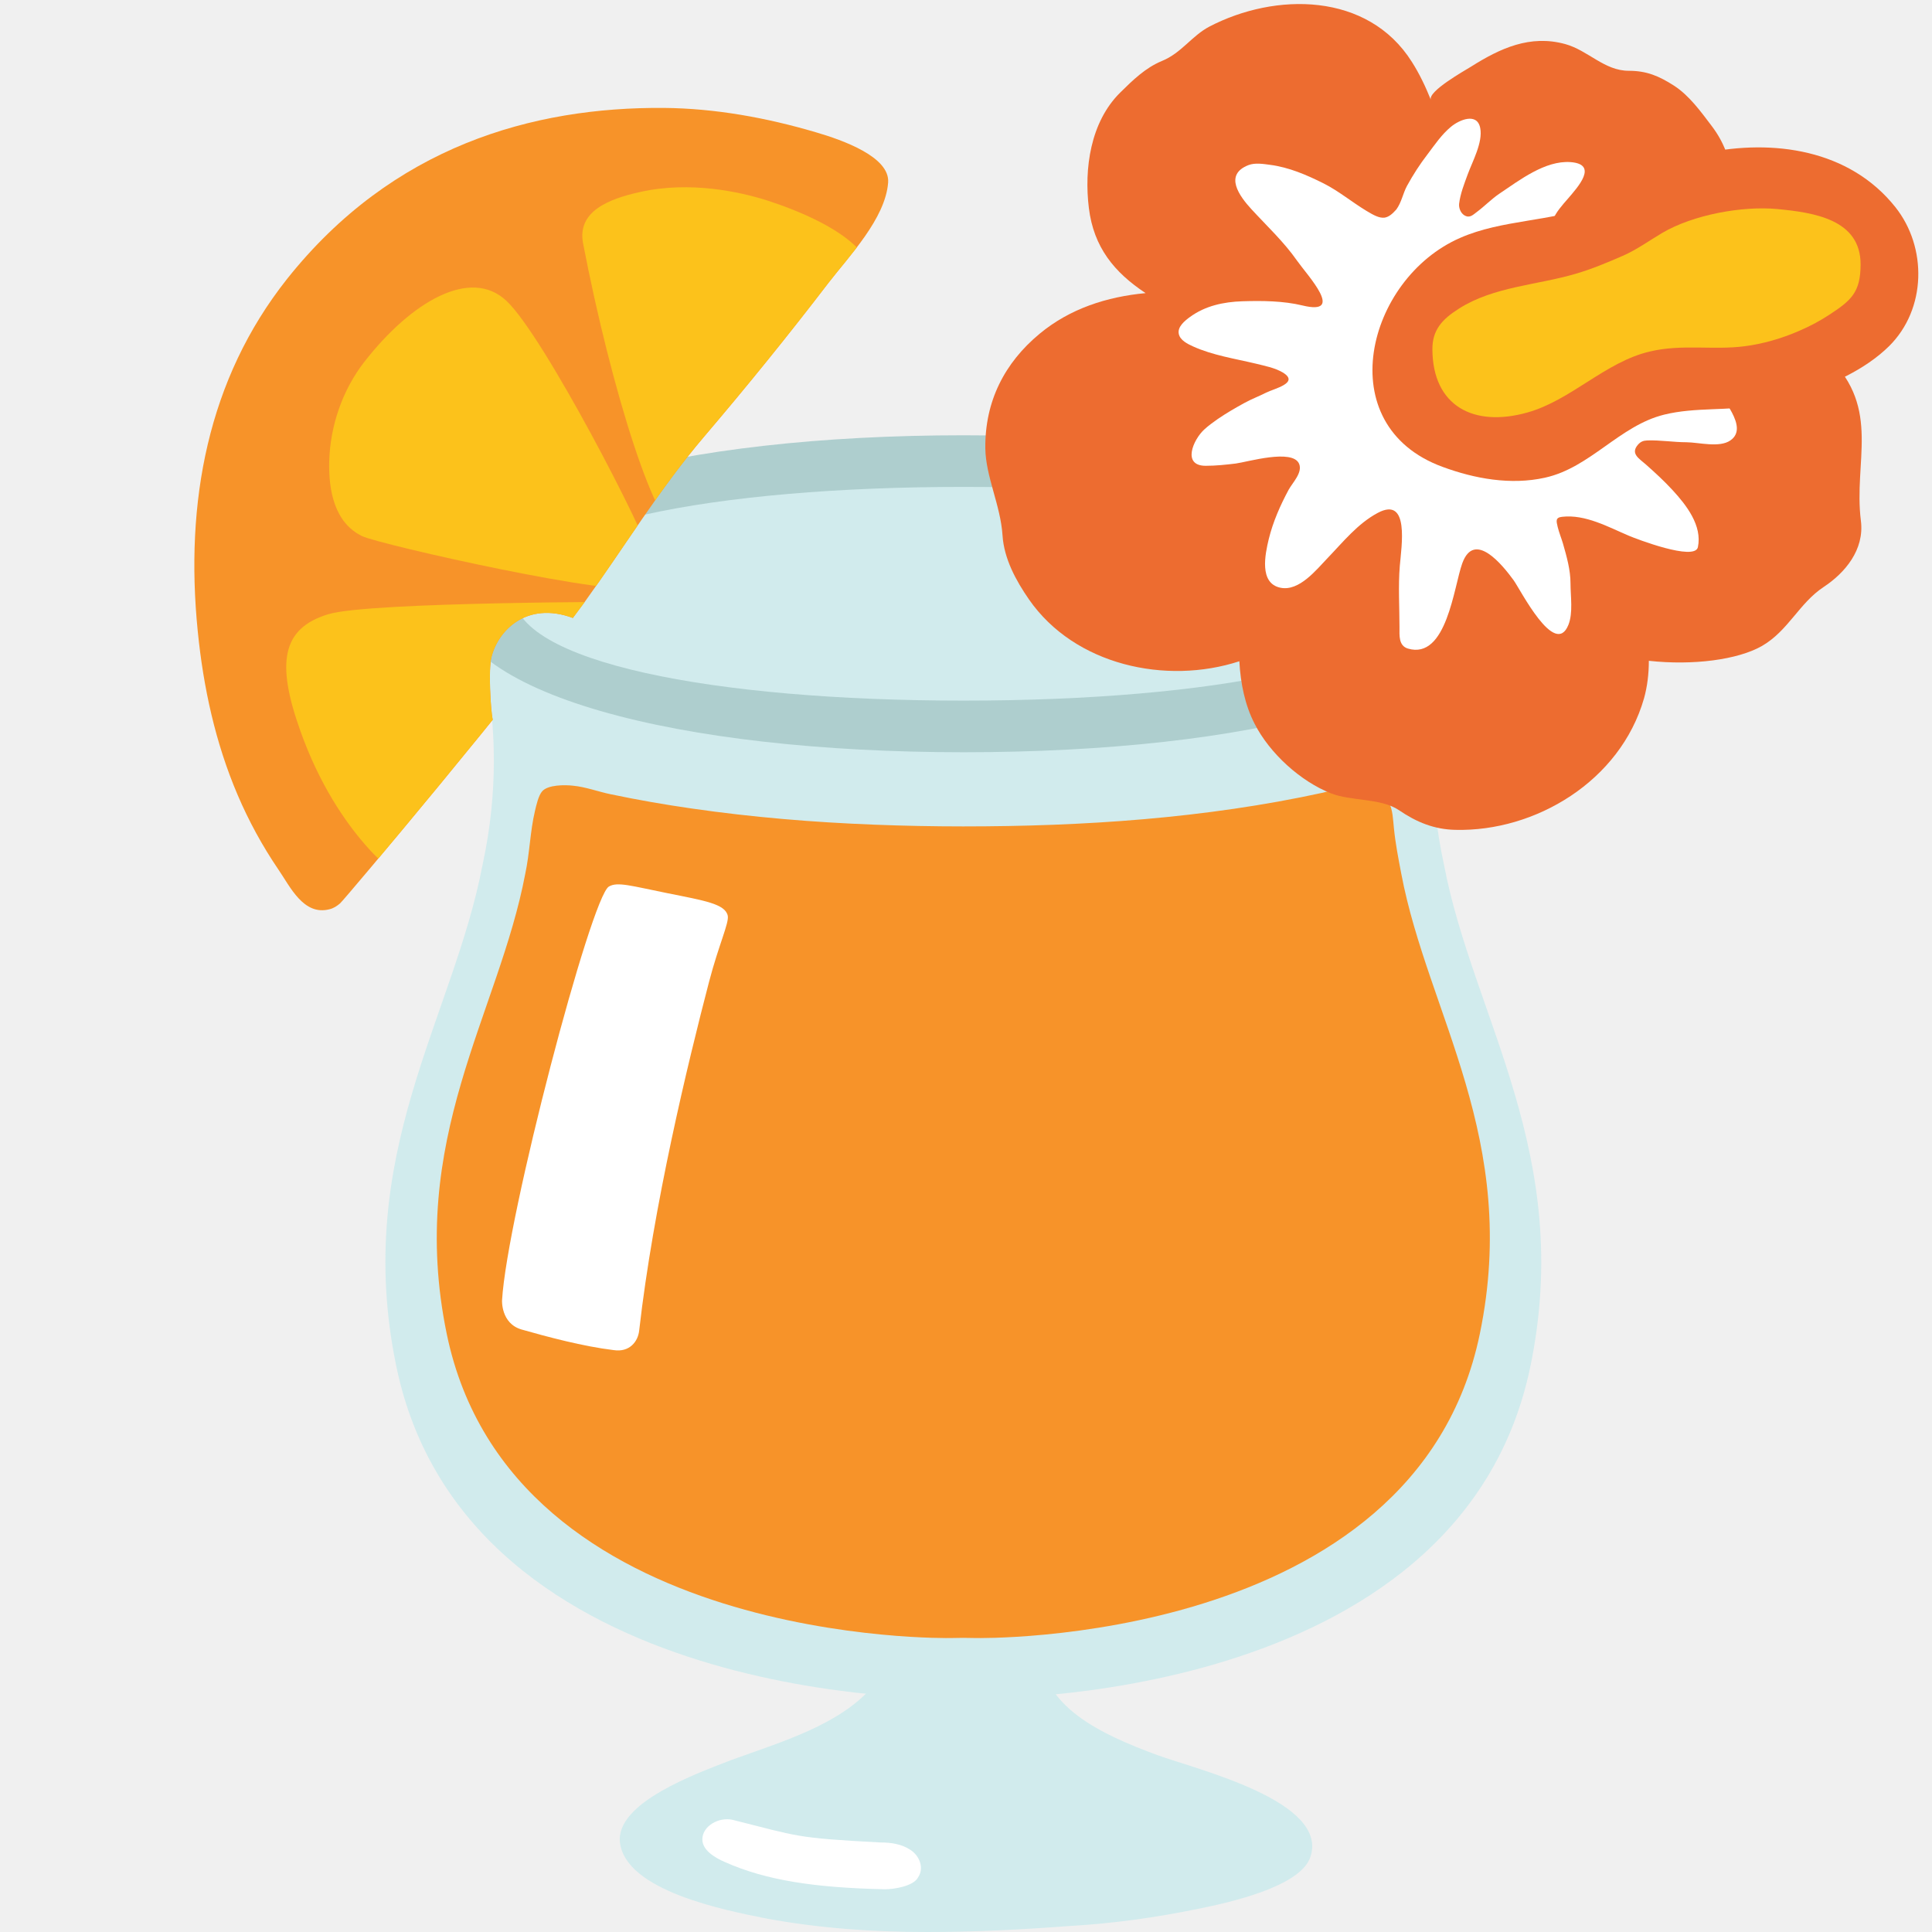
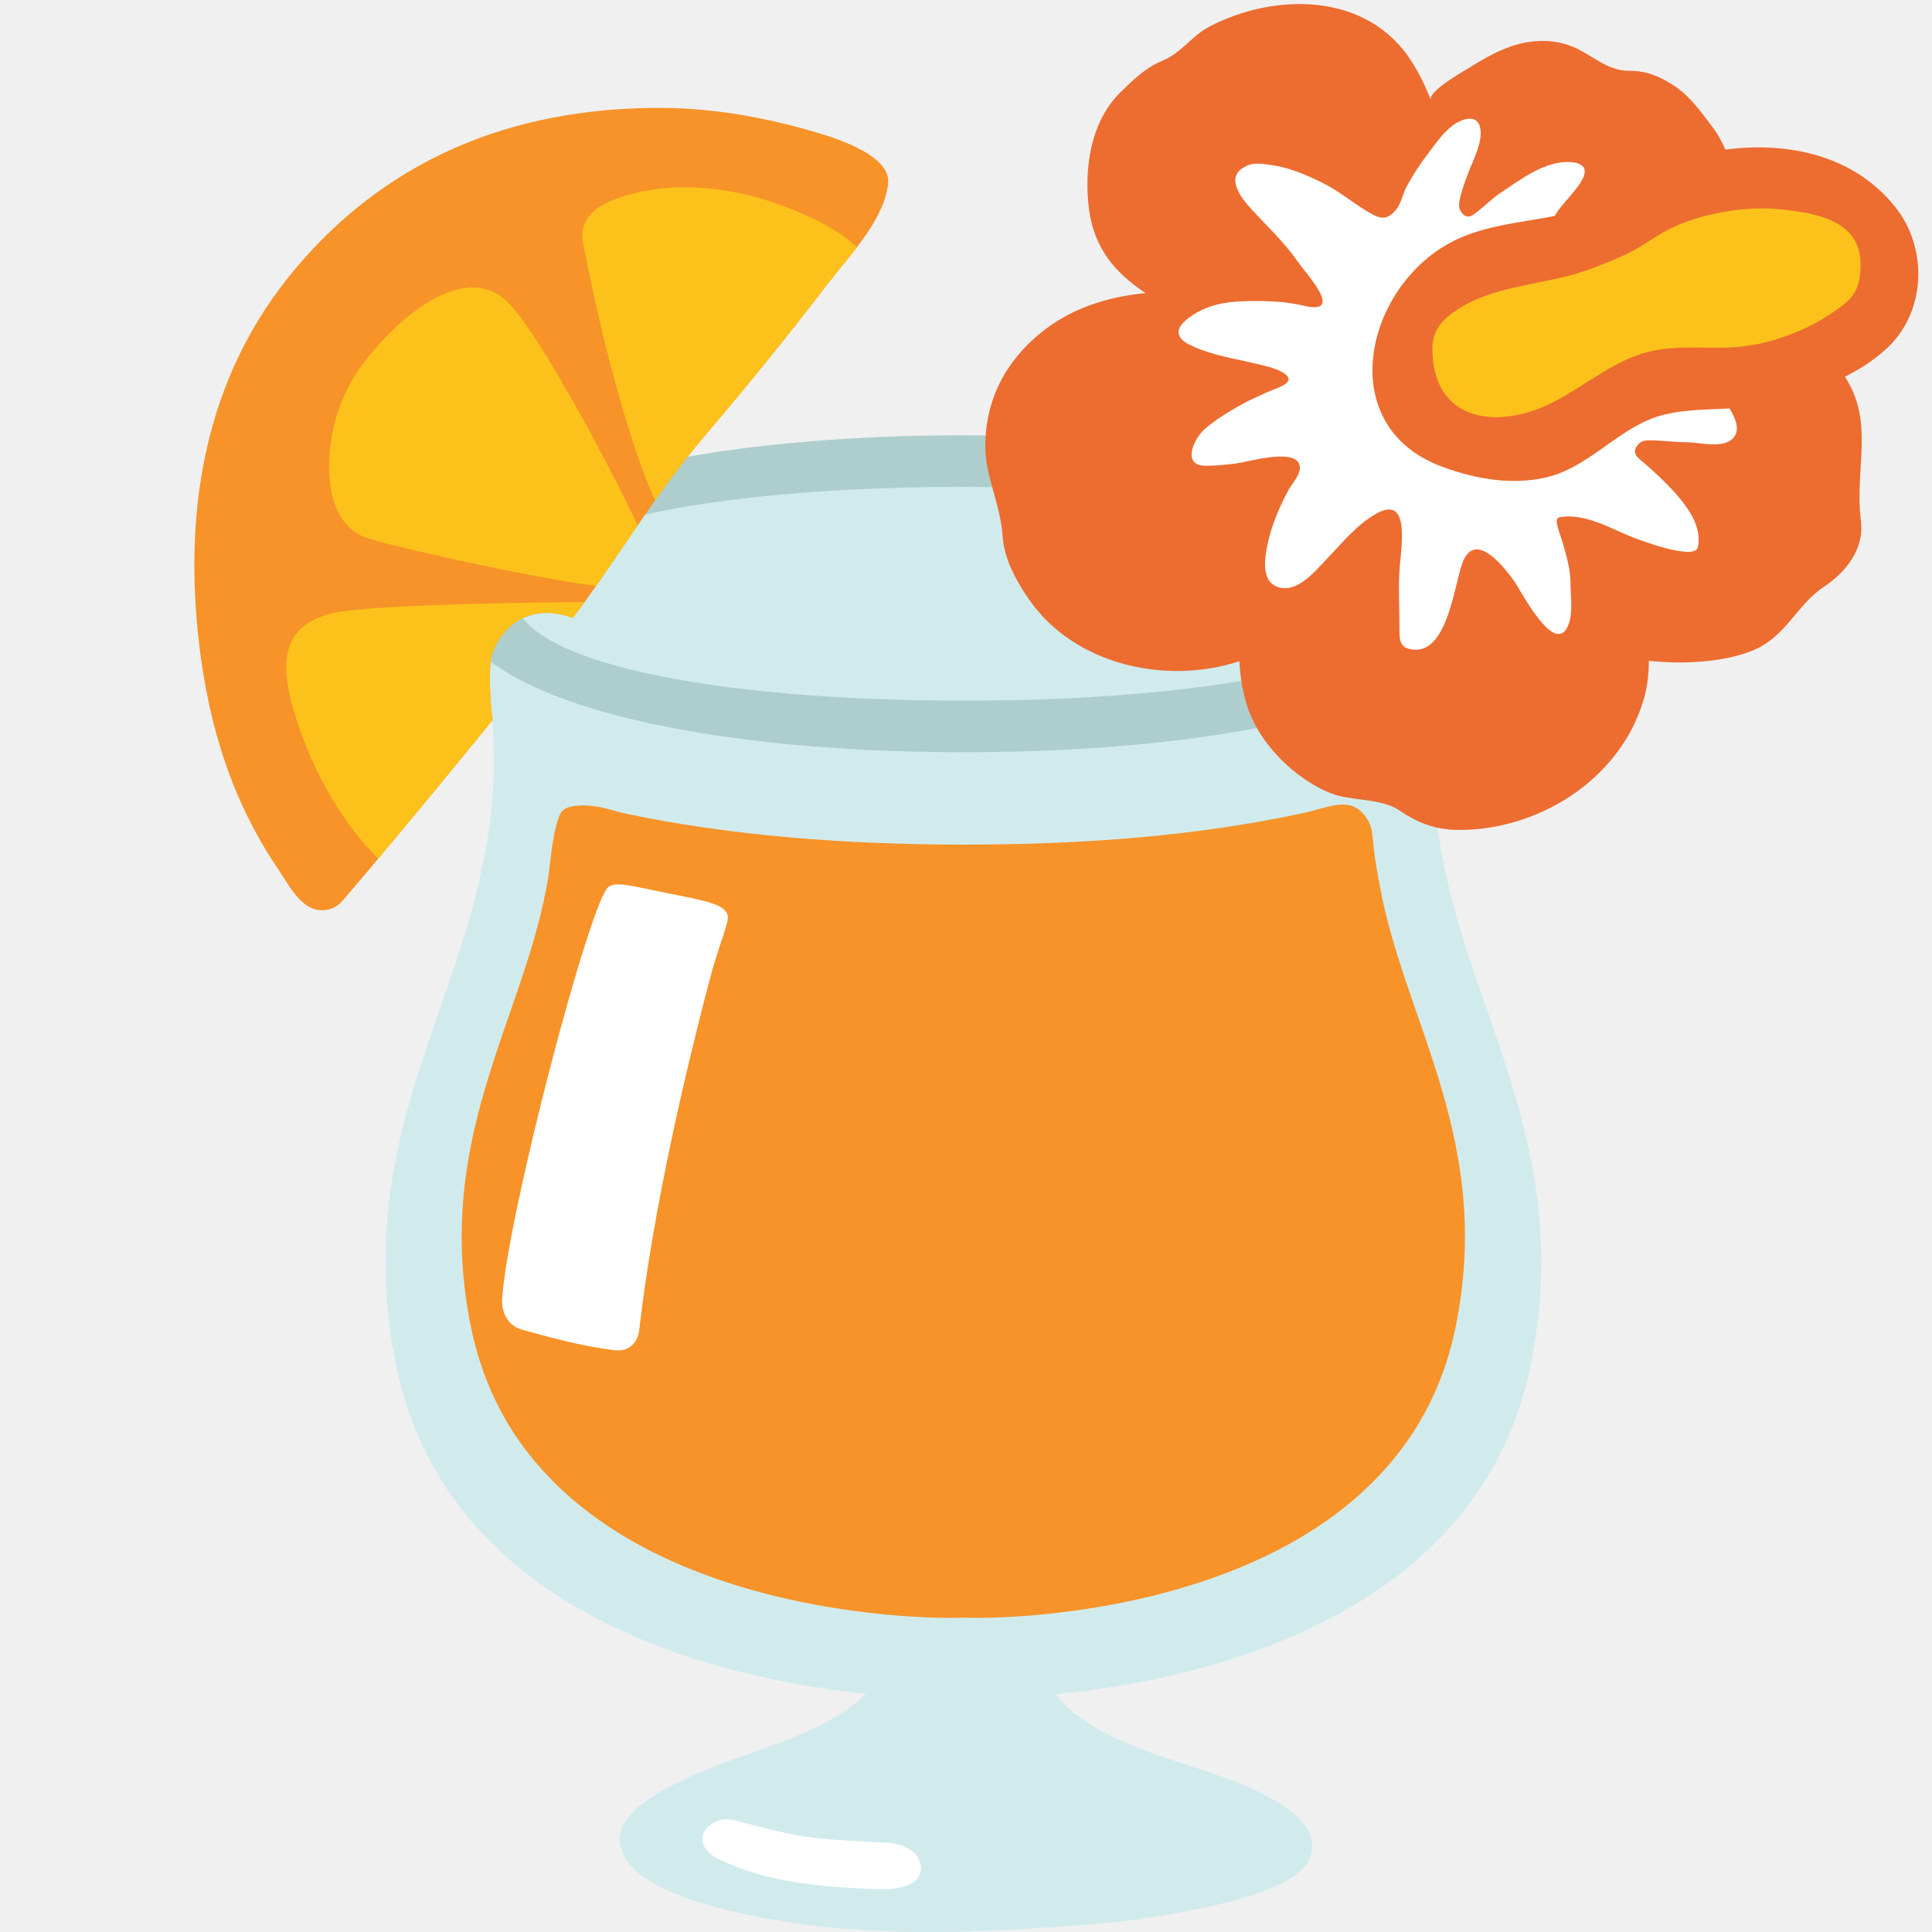
<svg xmlns="http://www.w3.org/2000/svg" xmlns:xlink="http://www.w3.org/1999/xlink" width="128" height="128" version="1.1" id="svg18136">
-   <defs id="defs18140" />
+   <defs id="defs18140">
+     <defs id="defs18100">
+       <path id="a" d="m 85.32,58.63 c -0.79,-0.63 -1.87,-0.1 -2.92,0.13 -6.09,1.32 -12.38,1.73 -18.59,1.73 -1.54,0 -3.07,-0.03 -4.6,-0.09 -3.15,-0.12 -6.3,-0.38 -9.43,-0.83 -1.4,-0.2 -2.79,-0.44 -4.18,-0.73 -0.64,-0.13 -1.3,-0.38 -1.95,-0.44 -0.43,-0.05 -1.29,-0.05 -1.59,0.28 -0.2,0.22 -0.31,0.73 -0.38,1.02 -0.25,1.05 -0.27,2.16 -0.5,3.22 -1.37,7.2 -6.13,13.63 -4.06,23.62 3.34,16.07 26.05,15.62 26.05,15.62 0,0 0.24,0 0.65,-0.01 0.42,0.01 0.66,0.01 0.66,0.01 0,0 22.7,0.45 26.04,-15.62 2.08,-9.99 -2.69,-16.42 -4.06,-23.62 -0.15,-0.78 -0.3,-1.54 -0.38,-2.33 -0.05,-0.45 -0.05,-0.94 -0.27,-1.35 a 2.22,2.22 0 0 0 -0.49,-0.61 z" />
+     </defs>
+   </defs>
  <g id="g32966" transform="translate(-0.5902284)">
    <path class="st0" d="m 70.361,103.601 z m 0,0 -10.419,0.562 c -0.663,0.482 -0.189,1.445 -0.189,2.087 v 2.247 c 0,1.204 -0.474,2.247 -1.326,3.21 -2.178,2.568 -6.062,3.692 -9.377,4.896 -2.273,0.883 -7.672,2.809 -7.388,5.458 0.379,3.21 6.914,4.495 9.756,5.056 3.504,0.642 7.009,0.883 10.608,0.883 3.126,0 6.346,-0.161 9.471,-0.401 2.841,-0.161 5.683,-0.562 8.43,-1.124 1.989,-0.401 6.819,-1.445 7.482,-3.451 1.231,-3.692 -7.482,-5.779 -10.134,-6.742 -3.694,-1.364 -7.767,-3.21 -7.767,-7.063 0,-1.043 0,-2.087 0.189,-3.13 0.189,-0.722 -0.189,-2.087 0.663,-2.488 z" id="path6042" style="fill:#d1ebed;stroke-width:1" />
    <path class="st2" d="m 49.123,120.568 c -0.9,-0.2 -2,0.4 -2,1.3 0,0.7 0.8,1.2 1.5,1.5 2.7,1.2 5.9,1.7 10.6,1.8 0.6,0 1.9,-0.2 2.2,-0.8 0.4,-0.6 0.1,-1.4 -0.5,-1.8 -0.6,-0.4 -1.3,-0.5 -2,-0.5 -5.7,-0.3 -5.4,-0.4 -9.8,-1.5 z" id="path6062" style="fill:#ffffff" />
  </g>
  <path d="M95.67 57.3c-2.15-9.85 1.01-17.03 1.01-17.03H30.96s3.16 7.18 1.01 17.03c-1.93 10.13-8.63 19.18-5.71 33.24 4.7 22.61 36.65 21.98 36.65 21.98s.33 0 .92-.02c.59.02.92.02.92.02s31.94.63 36.64-21.98c2.91-14.06-3.79-23.11-5.72-33.24z" fill="#fff" id="path18089" style="fill:#d1ebed;fill-opacity:1" />
-   <g id="g18104" transform="matrix(1.281769,0,0,1.29043,-17.98298,-23.30606)" style="stroke-width:0.778">
-     <defs id="defs18100">
-       <path id="a" d="m 85.32,58.63 c -0.79,-0.63 -1.87,-0.1 -2.92,0.13 -6.09,1.32 -12.38,1.73 -18.59,1.73 -1.54,0 -3.07,-0.03 -4.6,-0.09 -3.15,-0.12 -6.3,-0.38 -9.43,-0.83 -1.4,-0.2 -2.79,-0.44 -4.18,-0.73 -0.64,-0.13 -1.3,-0.38 -1.95,-0.44 -0.43,-0.05 -1.29,-0.05 -1.59,0.28 -0.2,0.22 -0.31,0.73 -0.38,1.02 -0.25,1.05 -0.27,2.16 -0.5,3.22 -1.37,7.2 -6.13,13.63 -4.06,23.62 3.34,16.07 26.05,15.62 26.05,15.62 0,0 0.24,0 0.65,-0.01 0.42,0.01 0.66,0.01 0.66,0.01 0,0 22.7,0.45 26.04,-15.62 2.08,-9.99 -2.69,-16.42 -4.06,-23.62 -0.15,-0.78 -0.3,-1.54 -0.38,-2.33 -0.05,-0.45 -0.05,-0.94 -0.27,-1.35 a 2.22,2.22 0 0 0 -0.49,-0.61 z" />
-     </defs>
-     <use xlink:href="#a" overflow="visible" fill="#f79329" id="use18102" style="stroke-width:0.629" />
-   </g>
+   <path id="use18102" d="m 90.074,53.671 c -0.965,-0.775 -2.284,-0.123 -3.566,0.16 -7.437,1.623 -15.118,2.127 -22.701,2.127 -1.881,0 -3.749,-0.037 -5.617,-0.111 -3.847,-0.148 -7.693,-0.467 -11.515,-1.02 -1.71,-0.246 -3.407,-0.541 -5.104,-0.897 -0.782,-0.16 -1.587,-0.467 -2.381,-0.541 -0.525,-0.061 -1.575,-0.061 -1.942,0.344 -0.244,0.27 -0.379,0.897 -0.464,1.254 -0.305,1.291 -0.33,2.655 -0.611,3.959 -1.673,8.852 -7.486,16.757 -4.958,29.038 4.079,19.756 31.811,19.203 31.811,19.203 0,0 0.293,0 0.794,-0.012 0.513,0.012 0.806,0.012 0.806,0.012 0,0 27.72,0.553 31.798,-19.203 C 98.964,75.702 93.139,67.797 91.466,58.945 91.283,57.986 91.1,57.052 91.002,56.081 90.941,55.528 90.941,54.925 90.672,54.421 a 2.711,2.729 0 0 0 -0.598,-0.75 z" style="fill:#f79329;stroke-width:0.809" />
  <path d="m 97.908,39.338 c 0,6.8 -15.293,10.5 -34.067,10.5 -18.774,0 -34.067,-3.8 -34.067,-10.5 0,-6.7 15.293,-10.5 34.067,-10.5 18.774,0 34.067,3.8 34.067,10.5 z" fill="#aecece" id="path6058" style="stroke-width:1" />
  <path class="st0" d="m 93.662,39.338 c 0,4.545 -13.309,7.08 -29.822,7.08 -16.513,0 -29.822,-2.535 -29.822,-7.08 0,-4.545 13.309,-7.08 29.822,-7.08 16.513,0 29.822,2.535 29.822,7.08 z" id="path6060" style="fill:#d1ebed;stroke-width:1" />
  <g id="g18124" transform="translate(0.04167112)">
    <defs id="defs18107">
      <path id="b" d="m 31.79,59.62 c 0.63,-1.73 0.93,-3.5 1.42,-5.24 0.19,-0.66 0.15,-1.36 0.31,-2.03 0.13,-0.55 0.22,-0.93 0.11,-1.49 -0.28,-1.4 -0.77,-1.77 -1.03,-3.17 -0.15,-0.77 -0.28,-3.34 -0.09,-4.12 0.42,-1.77 2.32,-3.77 5.4,-2.63 2.01,0.74 3.09,1.54 5.08,2.35 0.46,0.18 0.83,0.35 1.31,0.15 0.67,-0.28 1.22,-0.9 1.78,-1.35 0.58,-0.45 1.16,-0.89 1.67,-1.42 1.71,-1.76 3.65,-3.35 5.13,-5.33 0.87,-1.16 1.93,-2.26 2.9,-3.34 1.32,-1.46 2.68,-2.92 3.94,-4.43 1.7,-2.03 2.84,-4.3 3.69,-6.77 0.68,-1.99 1.63,-4.15 1.71,-6.27 C 65.15,13.55 65,12.8 64.81,11.87 64.63,10.96 64.76,10.09 64.48,9.2 64.24,8.43 63.69,7.91 63.22,7.28 62.7,6.58 62.2,5.89 61.66,5.2 60.91,4.26 60.35,3.5 59.23,2.94 55.95,1.31 51.93,1.08 48.35,0.71 40.79,-0.08 32.74,0.96 25.59,3.55 22.33,4.73 19,6.56 16.48,8.97 c -1.36,1.3 -2.18,2.95 -3.18,4.53 -1.25,1.98 -2.46,4.08 -3.35,6.26 -1.41,3.48 -1.72,7.23 -2.48,10.86 -0.38,1.77 -0.54,3.7 -0.55,5.52 -0.02,1.92 0.6,3.93 0.86,5.82 0.81,5.87 1.98,11.87 4.85,17.11 2.17,3.99 4.39,7.92 8.93,9.42 1.91,0.63 4.86,1.1 6.15,-0.99 1.42,-2.34 3.04,-5.05 4.08,-7.88 z" />
    </defs>
    <clipPath id="c">
      <use xlink:href="#b" overflow="visible" id="use18109" />
    </clipPath>
    <g clip-path="url(#c)" id="g18122">
      <defs id="defs18113">
        <path id="d" d="m 22.49,59.85 c -0.21,0.18 -0.44,0.33 -0.7,0.39 -1.72,0.45 -2.61,-1.5 -3.38,-2.62 A 29.074,29.074 0 0 1 15.7,52.66 C 14.23,49.22 13.43,45.54 13.06,41.82 12.2,33.27 13.72,25.12 18.97,18.49 25.96,9.69 35.25,7.08 43.95,7.15 47.35,7.18 50.74,7.8 54,8.76 c 1.82,0.53 4.92,1.64 4.8,3.33 -0.18,2.4 -2.6,4.89 -3.97,6.67 -2.64,3.45 -5.38,6.83 -8.2,10.14 -2.96,3.47 -5.33,7.38 -7.99,11.06 -4.21,5.79 -15.9,19.69 -16.15,19.89 z" />
      </defs>
      <use xlink:href="#d" overflow="visible" fill="#f79329" id="use18115" />
      <clipPath id="e">
        <use xlink:href="#d" overflow="visible" id="use18117" />
      </clipPath>
      <path d="m 24.1,23.97 c -1.45,1.86 -2.27,4.25 -2.33,6.6 -0.05,1.9 0.34,4.06 2.18,4.95 1.15,0.56 17.29,4.19 18.43,3.36 0.65,-0.48 0.84,-1.18 0.69,-1.97 -0.25,-1.39 -7.05,-14.62 -9.55,-16.97 -2.38,-2.26 -6.31,0.04 -9.42,4.03 z M 19.85,48.4 c 2.53,7.13 6.78,9.86 6.78,9.86 0,0 1.26,-0.3 2.15,-0.39 0.81,-0.09 1.11,-0.53 1.63,-1.05 0.72,-0.73 1.55,-1.34 2.25,-2.08 0.9,-0.95 1.67,-2.09 2.54,-3.1 0.7,-0.8 1.17,-1.77 1.74,-2.65 0.43,-0.67 0.99,-1.14 1.43,-1.79 0.93,-1.36 3.5,-3.48 3.48,-5.19 -0.01,-0.44 0.52,-2.14 0.52,-2.14 0,0 -17.92,-0.01 -20.65,0.82 -3.13,0.94 -3.45,3.28 -1.87,7.71 z m 30.9,-35.13 c 1.83,0.59 5.46,1.96 6.63,3.96 0.44,0.76 -0.59,2.45 -0.96,3.09 -0.52,0.89 -0.89,1.85 -1.43,2.72 -0.68,1.12 -1.59,2.15 -2.33,3.26 -0.59,0.88 -1.4,1.6 -2.1,2.37 -0.53,0.59 -0.85,1.25 -1.36,1.85 -1.07,1.25 -2.48,4.17 -4.11,4.7 -1.54,0.51 -4.64,-9.42 -6.5,-19.09 -0.41,-2.11 1.66,-2.95 3.82,-3.42 3.3,-0.73 6.6,0.01 8.34,0.56 z" clip-path="url(#e)" fill="#fcc21b" id="path18120" />
    </g>
  </g>
  <g id="g18134">
    <path d="m 121.19,23.7 c -2.79,-2.77 -6.01,-4.07 -9.36,-4.52 0.34,0.04 0.73,-1.3 0.8,-1.51 0.2,-0.57 0.51,-0.87 0.89,-1.35 0.35,-0.45 0.55,-0.92 0.78,-1.42 0.48,-1.02 0.61,-1.84 0.48,-2.98 -0.15,-1.36 -0.55,-2.49 -1.38,-3.58 -0.72,-0.95 -1.49,-2.02 -2.5,-2.67 -1,-0.64 -1.81,-0.98 -2.99,-0.98 -1.62,0 -2.69,-1.35 -4.21,-1.77 C 101.37,2.28 99.39,3.2 97.47,4.41 97.02,4.69 94.57,6.06 94.8,6.62 94.45,5.75 94.05,4.9 93.54,4.1 90.62,-0.53 84.49,-0.51 80.13,1.76 c -1.17,0.61 -1.85,1.75 -3.15,2.28 -1.09,0.45 -1.93,1.27 -2.76,2.09 -1.98,1.95 -2.4,5.05 -2.08,7.65 0.32,2.61 1.69,4.27 3.76,5.64 -2.57,0.24 -5.02,1.03 -7.02,2.69 -2.33,1.93 -3.63,4.48 -3.6,7.58 0.02,1.88 1.01,3.78 1.14,5.78 0.1,1.56 0.9,3.01 1.75,4.24 3.03,4.37 9.09,5.68 13.94,4.1 0.08,1.49 0.38,2.91 1,4.12 1.01,2 3.08,3.85 5.07,4.63 1.34,0.53 3.3,0.3 4.51,1.12 1.17,0.8 2.34,1.27 3.73,1.3 5.3,0.13 10.93,-3.23 12.5,-8.71 0.22,-0.79 0.32,-1.63 0.32,-2.49 2.94,0.32 5.89,-0.07 7.49,-0.98 1.75,-1.01 2.46,-2.83 4.09,-3.91 1.41,-0.93 2.71,-2.46 2.47,-4.38 -0.5,-3.94 1.34,-7.39 -2.1,-10.81 z" fill="#ed6c30" id="path18126" />
    <path d="m 91.73,14.42 c -0.35,0.04 -0.72,-0.16 -1.2,-0.45 -0.96,-0.58 -1.83,-1.31 -2.84,-1.82 -1.12,-0.56 -2.3,-1.07 -3.55,-1.23 -0.45,-0.06 -0.99,-0.15 -1.43,0.02 -1.64,0.64 -0.59,2.06 0.2,2.92 1.03,1.12 2.15,2.16 3.03,3.42 0.69,0.98 3.21,3.65 0.36,2.96 -1.28,-0.31 -2.68,-0.32 -3.99,-0.28 -1.24,0.04 -2.46,0.3 -3.47,1.04 -0.33,0.24 -0.85,0.65 -0.74,1.13 0.09,0.42 0.59,0.66 0.94,0.82 1.3,0.59 2.77,0.81 4.15,1.14 0.6,0.15 1.26,0.27 1.8,0.59 1.14,0.69 -0.59,1.07 -1.1,1.33 -0.47,0.24 -0.98,0.43 -1.45,0.69 -0.6,0.33 -1.19,0.67 -1.76,1.06 -0.31,0.22 -0.62,0.44 -0.9,0.7 -0.72,0.66 -1.49,2.4 0.1,2.4 0.67,0 1.33,-0.07 1.99,-0.15 0.77,-0.1 3.77,-1 4.2,0.02 0.24,0.58 -0.43,1.24 -0.69,1.71 -0.56,1.04 -1.04,2.13 -1.32,3.27 -0.24,1 -0.66,2.94 0.78,3.23 1.24,0.25 2.37,-1.19 3.12,-1.97 1.03,-1.07 1.99,-2.28 3.32,-2.99 2.12,-1.13 1.57,2.21 1.46,3.52 -0.11,1.34 -0.02,2.72 -0.02,4.06 0,0.53 -0.07,1.22 0.56,1.41 2.57,0.76 3.04,-4.12 3.6,-5.65 0.8,-2.21 2.67,0.12 3.4,1.12 0.45,0.62 2.74,5.18 3.63,2.96 0.32,-0.8 0.14,-1.89 0.14,-2.75 0,-0.9 -0.26,-1.8 -0.5,-2.64 -0.11,-0.37 -0.26,-0.73 -0.35,-1.1 -0.09,-0.39 -0.16,-0.62 0.29,-0.67 1.54,-0.18 3.07,0.68 4.44,1.26 0.45,0.19 4.36,1.7 4.56,0.75 0.3,-1.43 -0.77,-2.79 -1.67,-3.77 -0.56,-0.61 -1.16,-1.16 -1.78,-1.71 -0.44,-0.39 -1.04,-0.71 -0.52,-1.31 0.18,-0.2 0.35,-0.27 0.62,-0.28 0.85,-0.03 1.74,0.12 2.6,0.12 0.82,0.01 2.18,0.38 2.9,-0.12 1.28,-0.88 -0.66,-2.81 -1.02,-3.71 -0.34,-0.85 -1.07,-1.56 -1.77,-2.15 a 8.677,8.677 0 0 0 -2.44,-1.47 c -0.45,-0.18 -0.91,-0.31 -1.38,-0.4 -0.13,-0.03 -1.47,-0.13 -1.47,-0.14 -0.39,-1.38 5.02,-5.38 5.95,-6.98 -1.39,-0.29 -3.38,-0.29 -4.78,0 -1.18,0.25 -2.21,0.91 -3.34,1.26 -0.36,0.11 -1.09,0.39 -1.46,0.17 -0.39,-0.24 -0.16,-0.86 -0.04,-1.2 0.18,-0.49 0.65,-1.01 1,-1.41 0.63,-0.74 2.04,-2.27 0.16,-2.41 -1.68,-0.12 -3.38,1.2 -4.71,2.09 -0.52,0.35 -0.98,0.83 -1.49,1.21 -0.27,0.2 -0.48,0.44 -0.84,0.22 -0.24,-0.15 -0.37,-0.49 -0.34,-0.76 0.08,-0.67 0.34,-1.32 0.57,-1.95 0.32,-0.87 1.01,-2.12 0.83,-3.06 -0.2,-1.06 -1.39,-0.55 -1.94,-0.09 -0.62,0.51 -1.08,1.2 -1.55,1.82 -0.51,0.66 -0.96,1.36 -1.36,2.09 -0.28,0.52 -0.36,1.09 -0.71,1.57 -0.3,0.34 -0.53,0.5 -0.78,0.54 z" fill="#ffffff" id="path18128" />
    <path d="m 125.57,13.72 c -3.04,-3.82 -8.09,-4.53 -12.67,-3.57 -2.71,0.57 -4.81,2.48 -7.35,3.46 -2.84,1.09 -6.03,0.93 -8.81,2.15 -6.2,2.7 -8.67,12.42 -1.17,15.17 2.14,0.79 4.52,1.22 6.78,0.72 3.01,-0.66 4.94,-3.45 7.91,-4.18 2.07,-0.51 4.25,-0.23 6.34,-0.63 0.86,-0.17 1.72,-0.38 2.55,-0.65 2.12,-0.68 4.39,-1.67 6,-3.25 2.49,-2.46 2.54,-6.56 0.42,-9.22 z" fill="#ed6c30" id="path18130" />
    <path d="m 119.2,21.92 c -1.17,0.51 -2.43,0.87 -3.62,1.02 -2.08,0.27 -4.15,-0.16 -6.28,0.35 -2.95,0.69 -5.21,3.23 -8.11,4.04 -3.56,1 -6.27,-0.43 -6.29,-4.18 -0.01,-1.3 0.66,-2.01 1.77,-2.71 2.3,-1.46 5.19,-1.55 7.75,-2.31 1.03,-0.3 2.08,-0.74 3.09,-1.18 0.92,-0.4 1.74,-1 2.62,-1.52 2.04,-1.2 5.29,-1.8 7.62,-1.58 2.42,0.23 5.53,0.68 5.52,3.68 -0.01,1.84 -0.61,2.37 -2.1,3.34 -0.61,0.4 -1.27,0.75 -1.97,1.05 z" fill="#fcc21b" id="path18132" />
  </g>
  <path class="st2" d="m 34.548,88.081 c 1.688,0.482 4.1,1.126 6.11,1.367 1.045,0.161 1.608,-0.563 1.688,-1.286 0.939,-8.281 3.214,-17.683 4.627,-23.1 0.645,-2.471 1.343,-3.925 1.242,-4.395 -0.169,-0.782 -1.549,-0.999 -3.97,-1.486 -2.421,-0.487 -3.341,-0.783 -3.908,-0.443 -1.185,0.71 -6.753,21.867 -7.075,27.414 0,0 -0.08,1.527 1.286,1.929 z" id="path6056" style="fill:#ffffff;stroke-width:1" />
</svg>
